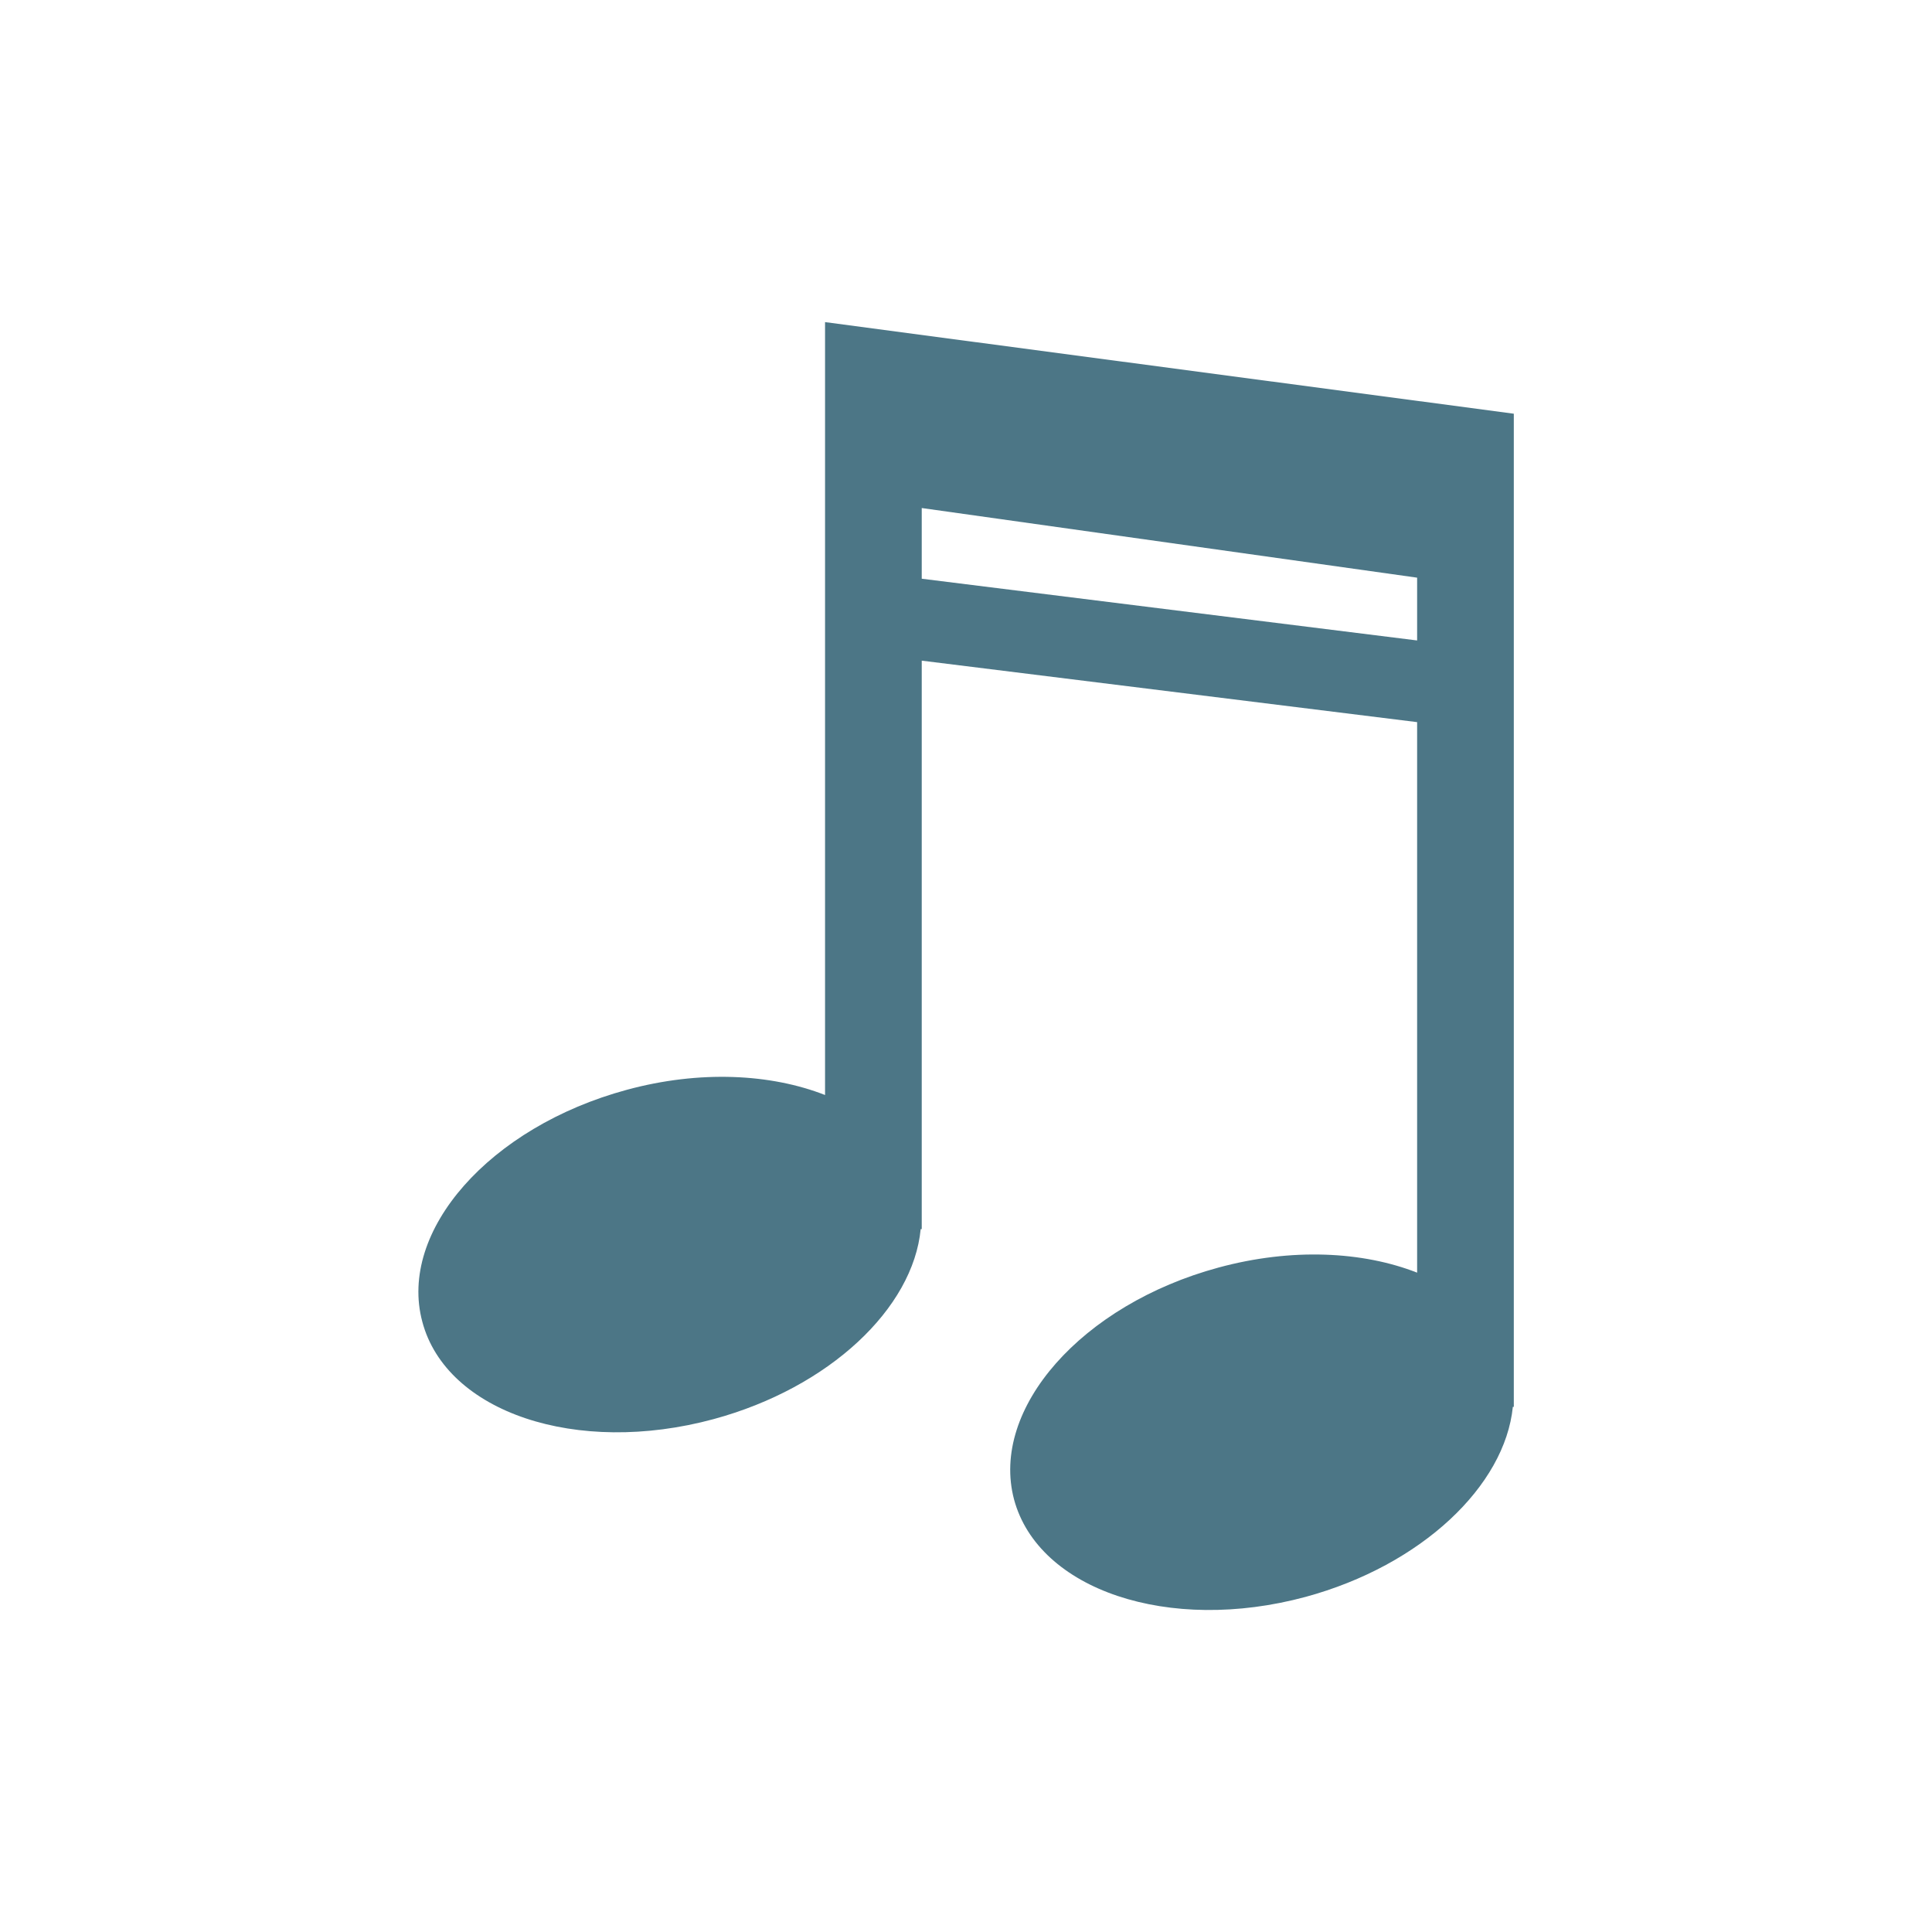
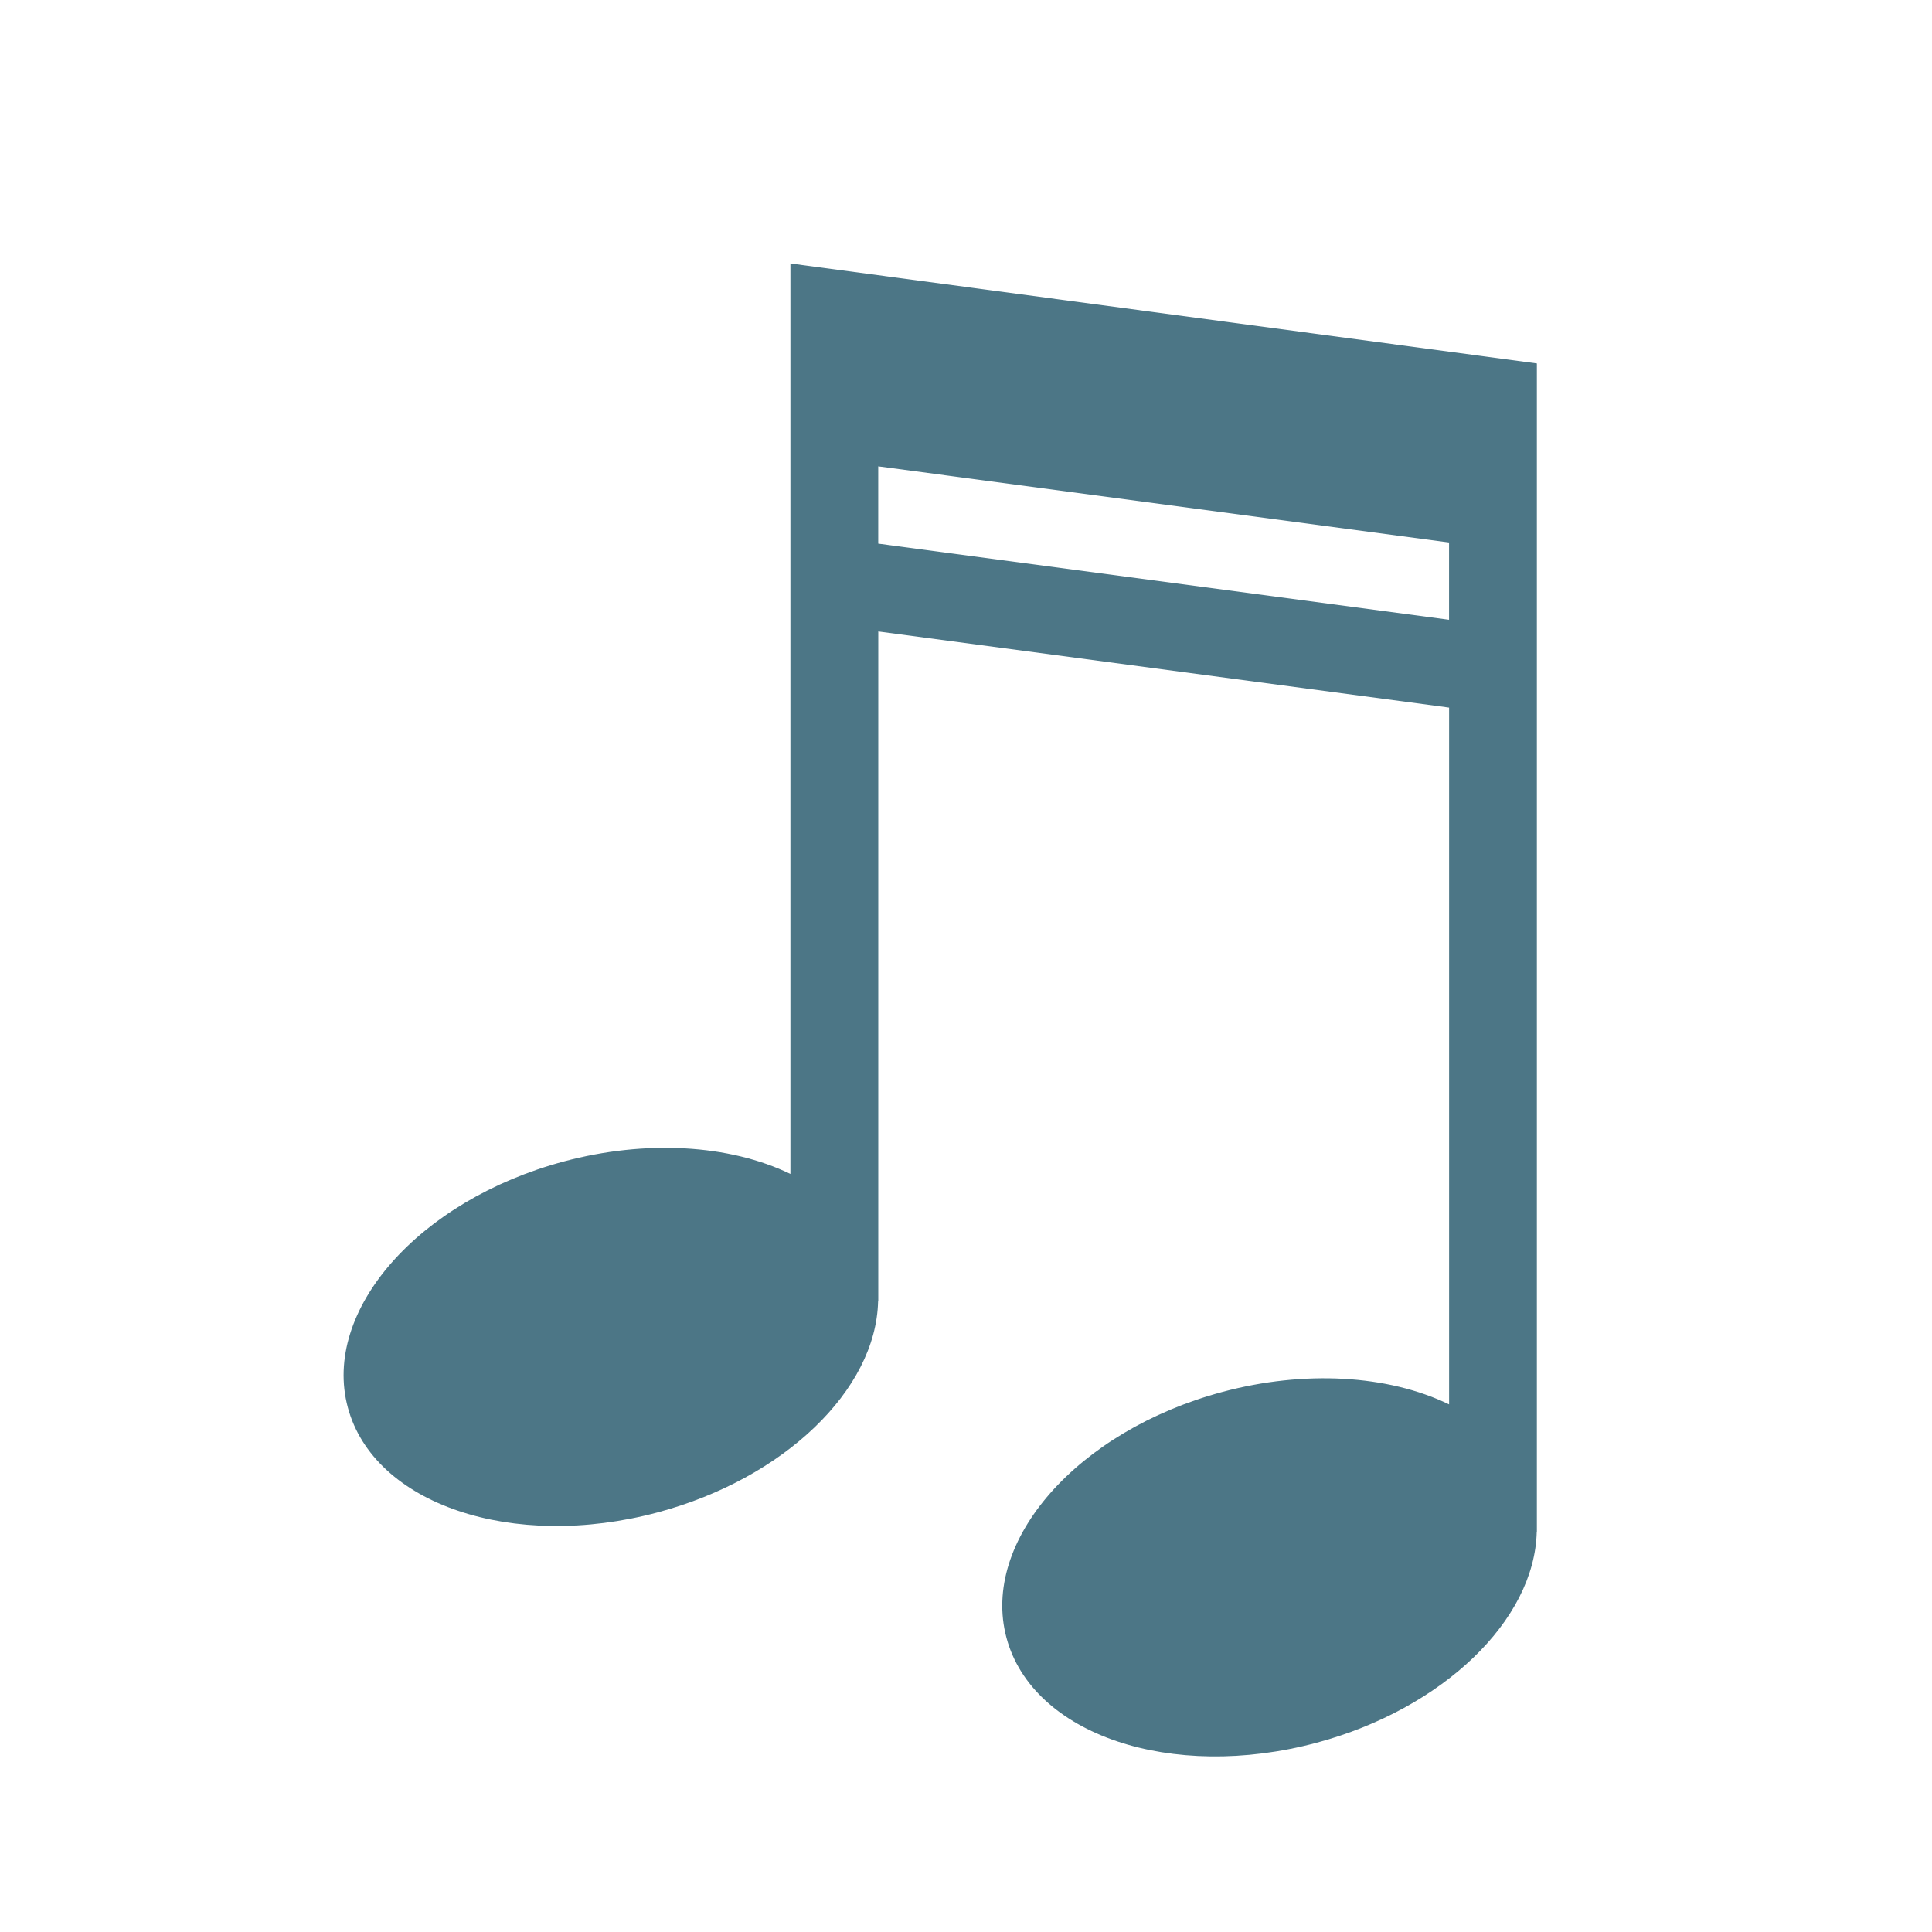
- <svg xmlns="http://www.w3.org/2000/svg" width="22" height="22" viewBox="0 0 22 22">
-   <path style="fill:#4c7686" d="M 9.395 3.668 L 9.395 12.469 C 8.777 12.227 7.969 12.184 7.137 12.41 C 5.578 12.832 4.531 14.016 4.809 15.051 C 5.082 16.082 6.566 16.582 8.125 16.16 C 9.449 15.801 10.398 14.895 10.484 13.996 L 10.496 13.996 L 10.496 7.523 L 16.137 8.223 L 16.137 14.492 C 15.52 14.25 14.711 14.207 13.875 14.434 C 12.32 14.855 11.273 16.039 11.547 17.074 C 11.824 18.105 13.309 18.605 14.867 18.184 C 16.191 17.824 17.137 16.918 17.227 16.02 L 17.238 16.02 L 17.238 4.711 Z M 10.496 5.785 L 16.137 6.578 L 16.137 7.293 L 10.496 6.59 Z " />
+ <svg xmlns="http://www.w3.org/2000/svg" viewBox="0 0 22 22" id="svg2" version="1.1" width="22" height="22">
+   <defs id="defs10" />
+   <g transform="matrix(0.5000006,0,0,0.5000006,-1.228247,-503.1817)" id="g4">
+     <path style="fill:#4c7686" d="m 20,6 0,20.736 a 4.136,6.204 75 0 0 -5.158,-0.285 4.136,6.204 75 0 0 -4.922,5.602 4.136,6.204 75 0 0 7.063,2.389 4.136,6.204 75 0 0 5.014,-4.807 l 0.004,0 0,-15.254 13,1.734 0,15.869 a 4.136,6.204 75 0 0 -5.158,-0.285 4.136,6.204 75 0 0 -4.922,5.602 4.136,6.204 75 0 0 7.062,2.389 4.136,6.204 75 0 0 5.014,-4.809 L 37,34.883 37,8.277 20,6 Z m 2,4.621 13,1.734 0,1.76 -13,-1.734 0,-1.76 z" transform="translate(0.4576271,1006.362)" id="path6" />
+   </g>
</svg>
